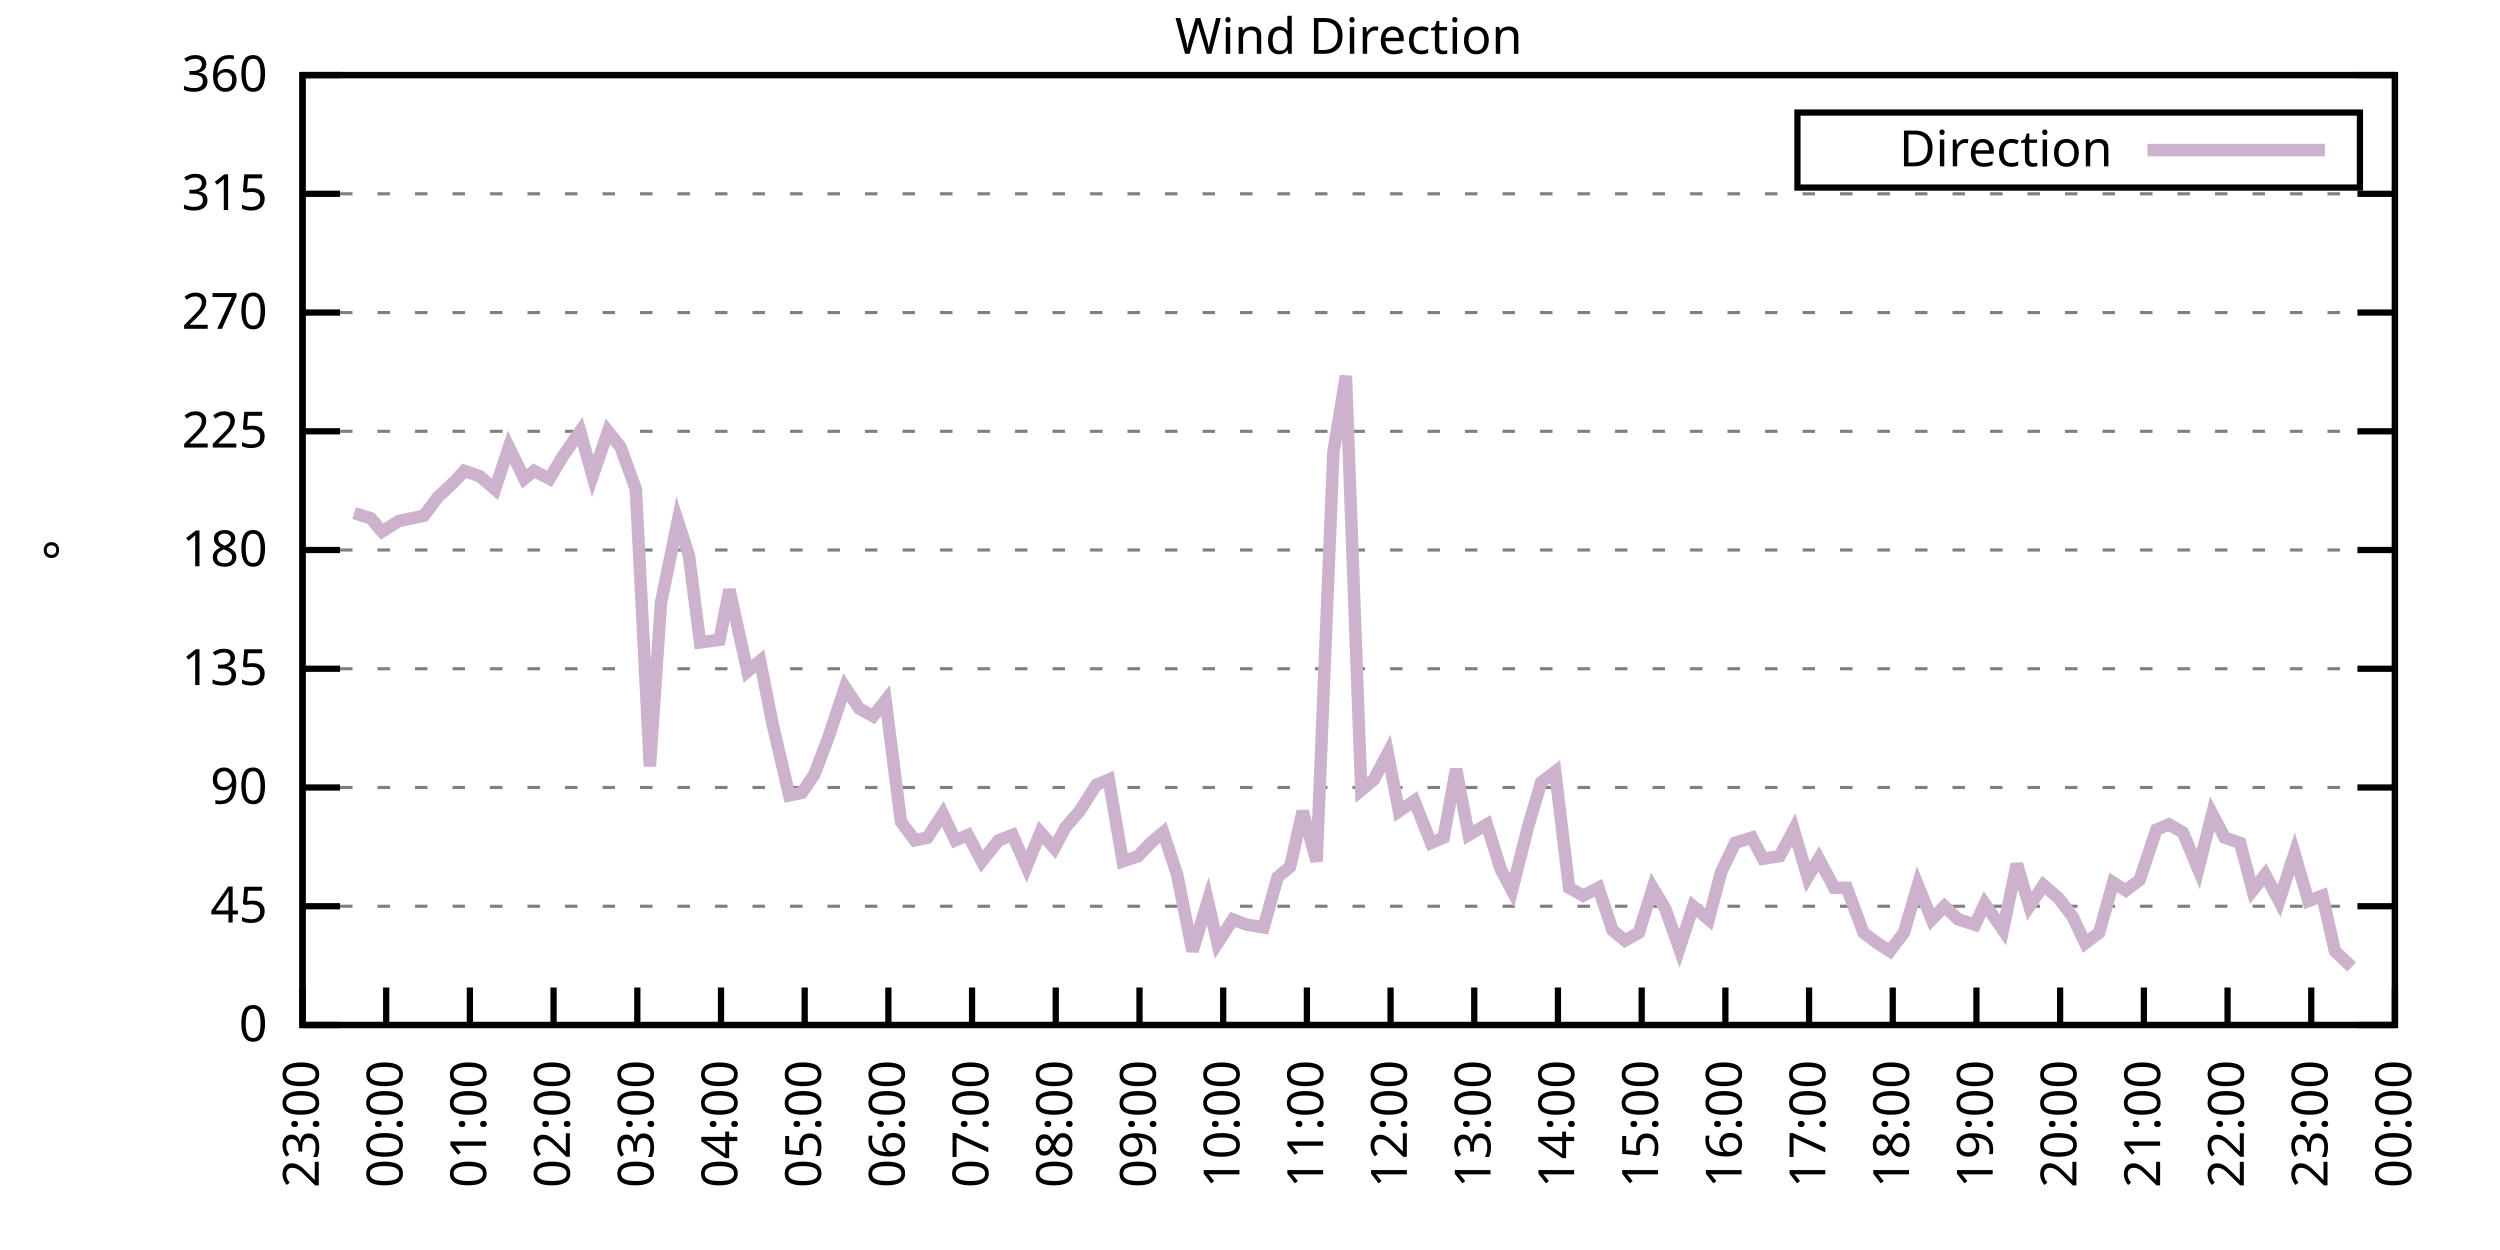
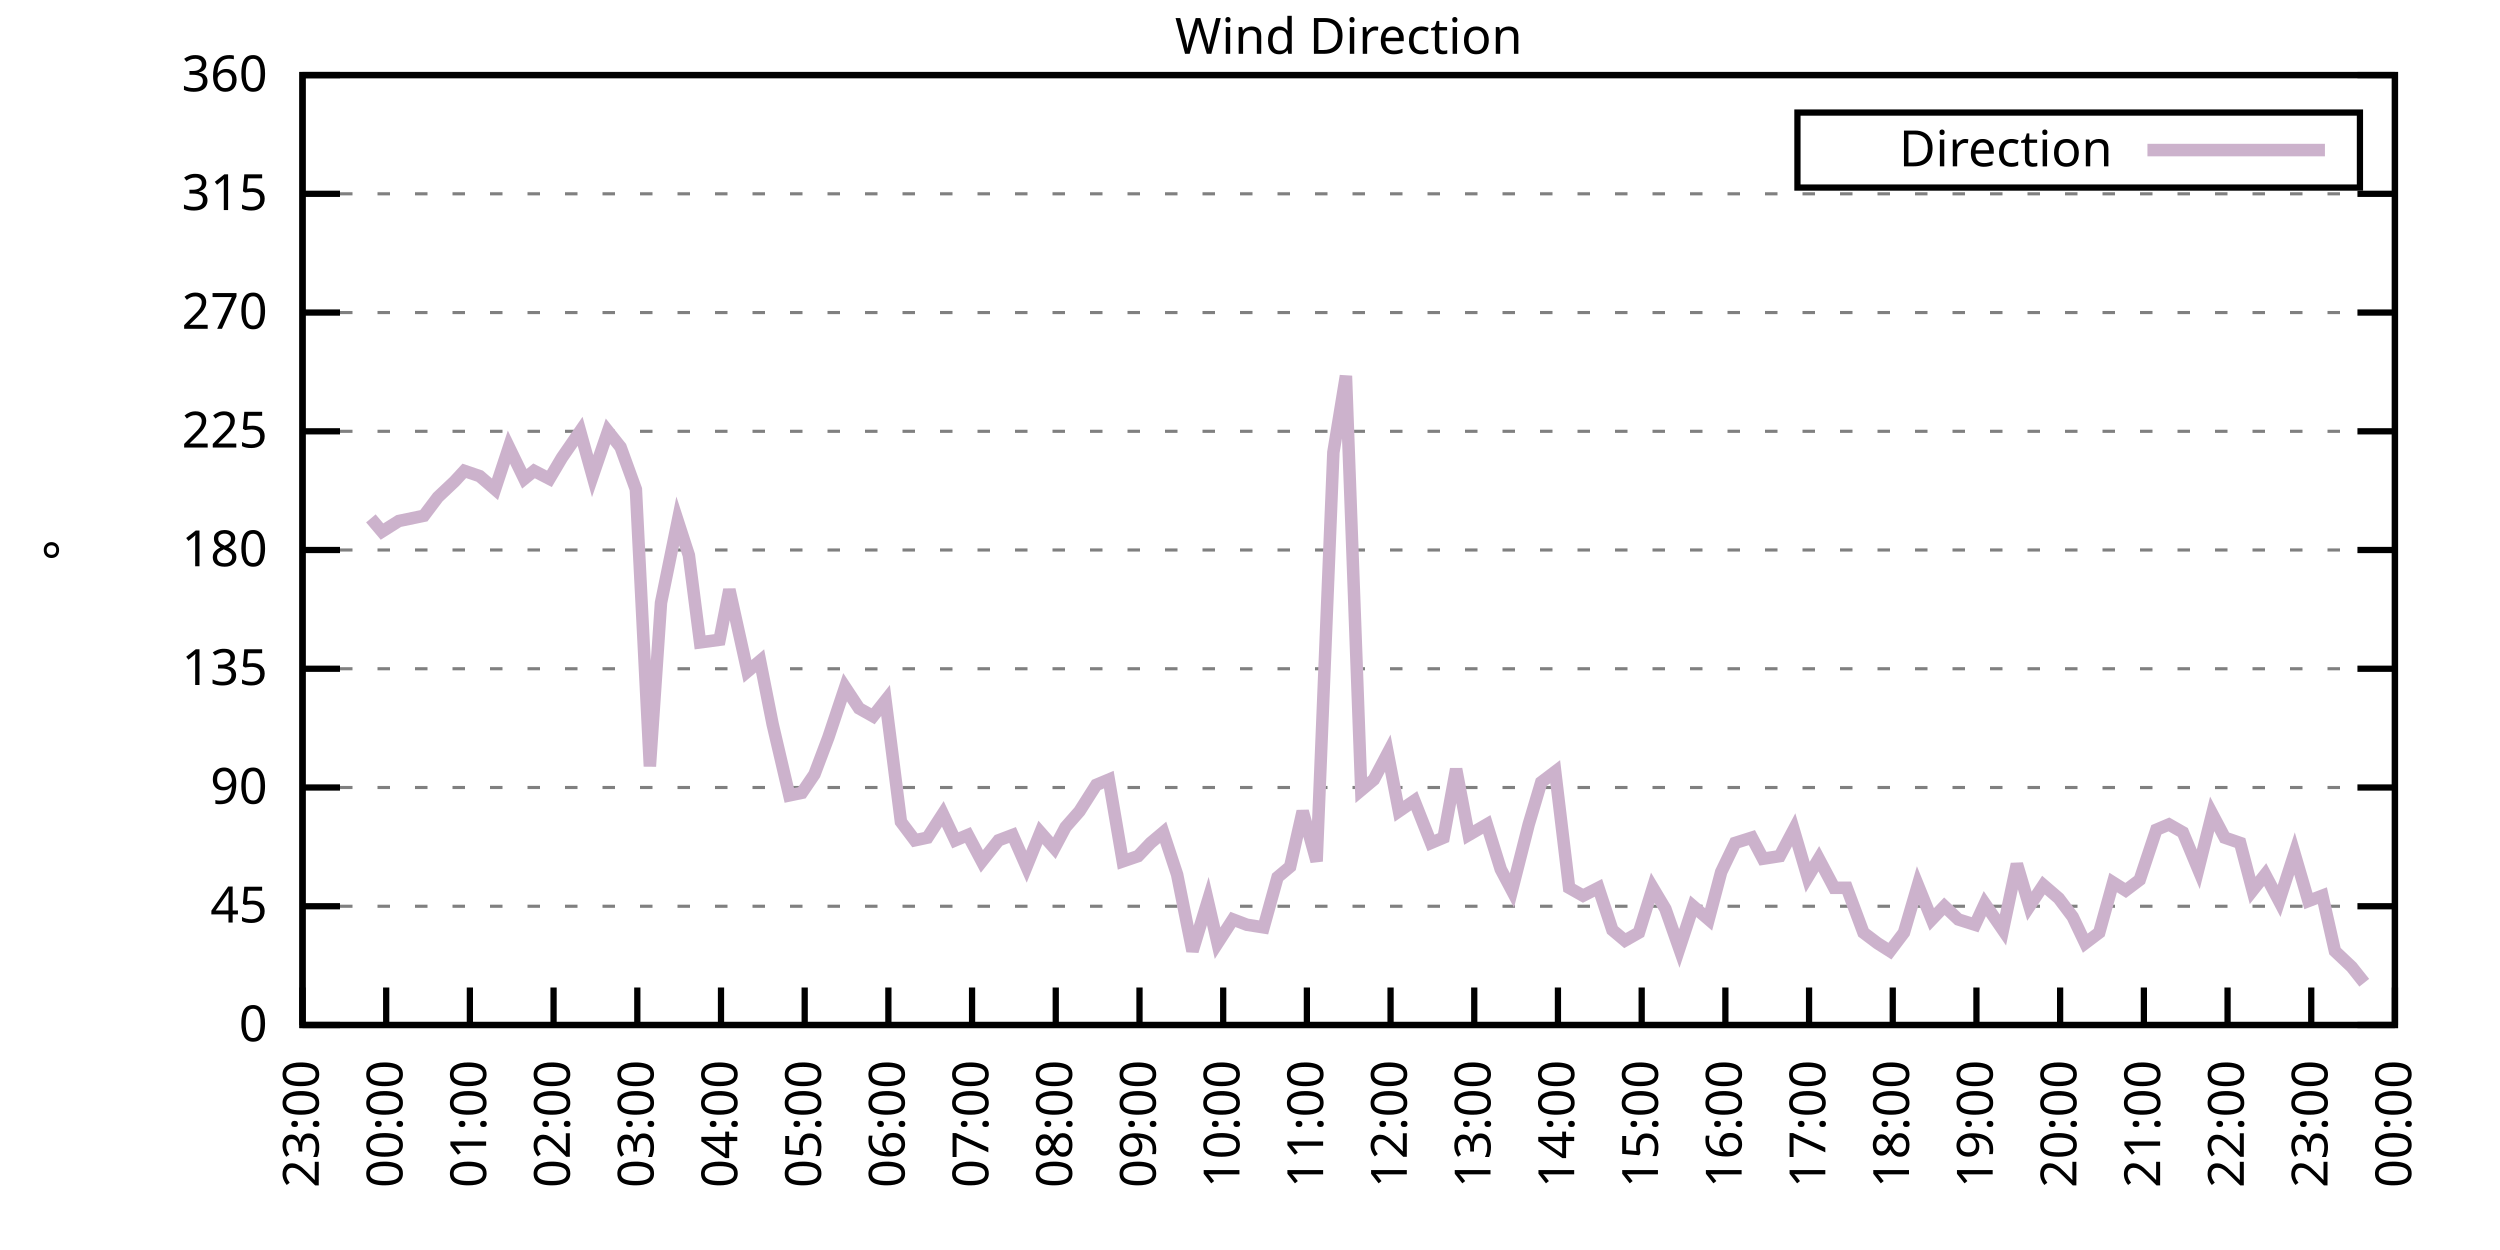
<svg xmlns="http://www.w3.org/2000/svg" xmlns:xlink="http://www.w3.org/1999/xlink" width="400" height="200" viewBox="0 0 400 200">
  <g id="gnuplot_canvas">
    <rect x="0" y="0" width="400" height="200" fill="none" />
    <defs>
      <circle id="gpDot" r="0.5" stroke-width="0.5" stroke="currentColor" />
      <path id="gpPt0" stroke-width="0.333" stroke="currentColor" d="M-1,0 h2 M0,-1 v2" />
      <path id="gpPt1" stroke-width="0.333" stroke="currentColor" d="M-1,-1 L1,1 M1,-1 L-1,1" />
      <path id="gpPt2" stroke-width="0.333" stroke="currentColor" d="M-1,0 L1,0 M0,-1 L0,1 M-1,-1 L1,1 M-1,1 L1,-1" />
      <rect id="gpPt3" stroke-width="0.333" stroke="currentColor" x="-1" y="-1" width="2" height="2" />
      <rect id="gpPt4" stroke-width="0.333" stroke="currentColor" fill="currentColor" x="-1" y="-1" width="2" height="2" />
      <circle id="gpPt5" stroke-width="0.333" stroke="currentColor" cx="0" cy="0" r="1" />
      <use xlink:href="#gpPt5" id="gpPt6" fill="currentColor" stroke="none" />
      <path id="gpPt7" stroke-width="0.333" stroke="currentColor" d="M0,-1.33 L-1.33,0.67 L1.33,0.67 z" />
      <use xlink:href="#gpPt7" id="gpPt8" fill="currentColor" stroke="none" />
      <use xlink:href="#gpPt7" id="gpPt9" stroke="currentColor" transform="rotate(180)" />
      <use xlink:href="#gpPt9" id="gpPt10" fill="currentColor" stroke="none" />
      <use xlink:href="#gpPt3" id="gpPt11" stroke="currentColor" transform="rotate(45)" />
      <use xlink:href="#gpPt11" id="gpPt12" fill="currentColor" stroke="none" />
      <path id="gpPt13" stroke-width="0.333" stroke="currentColor" d="M0,1.330 L1.265,0.411 L0.782,-1.067 L-0.782,-1.076 L-1.265,0.411 z" />
      <use xlink:href="#gpPt13" id="gpPt14" fill="currentColor" stroke="none" />
      <filter id="textbox" filterUnits="objectBoundingBox" x="0" y="0" height="1" width="1">
        <feFlood flood-color="white" flood-opacity="1" result="bgnd" />
        <feComposite in="SourceGraphic" in2="bgnd" operator="atop" />
      </filter>
      <filter id="greybox" filterUnits="objectBoundingBox" x="0" y="0" height="1" width="1">
        <feFlood flood-color="lightgrey" flood-opacity="1" result="grey" />
        <feComposite in="SourceGraphic" in2="grey" operator="atop" />
      </filter>
    </defs>
    <g fill="none" color="white" stroke="currentColor" stroke-width="1.00" stroke-linecap="butt" stroke-linejoin="miter">
</g>
    <g fill="none" color="black" stroke="currentColor" stroke-width="1.00" stroke-linecap="butt" stroke-linejoin="miter">
      <g stroke="none" shape-rendering="crispEdges">
        <polygon fill="rgb(255, 255, 255)" points="48.40,164.00 383.18,164.00 383.18,12.02 48.40,12.02 " />
      </g>
    </g>
    <g fill="none" color="black" stroke="currentColor" stroke-width="1.00" stroke-linecap="butt" stroke-linejoin="miter">
</g>
    <g fill="none" color="black" stroke="black" stroke-width="0.50" stroke-linecap="butt" stroke-linejoin="miter">
</g>
    <g fill="none" color="gray" stroke="currentColor" stroke-width="0.50" stroke-linecap="butt" stroke-linejoin="miter">
      <path stroke="gray" stroke-dasharray="2,4" class="gridline" d="M48.40,164.00 L383.19,164.00  " />
    </g>
    <g fill="none" color="gray" stroke="gray" stroke-width="1.00" stroke-linecap="butt" stroke-linejoin="miter">
</g>
    <g fill="none" color="black" stroke="currentColor" stroke-width="1.00" stroke-linecap="butt" stroke-linejoin="miter">
      <path stroke="black" d="M48.40,164.00 L54.40,164.00 M383.19,164.00 L377.19,164.00  " />
      <g transform="translate(42.80,166.60)" stroke="none" fill="black" font-family="Sans" font-size="8.00" text-anchor="end">
        <text>
          <tspan font-family="Sans"> 0</tspan>
        </text>
      </g>
    </g>
    <g fill="none" color="black" stroke="currentColor" stroke-width="1.00" stroke-linecap="butt" stroke-linejoin="miter">
</g>
    <g fill="none" color="black" stroke="black" stroke-width="0.50" stroke-linecap="butt" stroke-linejoin="miter">
</g>
    <g fill="none" color="gray" stroke="currentColor" stroke-width="0.50" stroke-linecap="butt" stroke-linejoin="miter">
      <path stroke="gray" stroke-dasharray="2,4" class="gridline" d="M48.40,145.00 L383.19,145.00  " />
    </g>
    <g fill="none" color="gray" stroke="gray" stroke-width="1.00" stroke-linecap="butt" stroke-linejoin="miter">
</g>
    <g fill="none" color="black" stroke="currentColor" stroke-width="1.00" stroke-linecap="butt" stroke-linejoin="miter">
      <path stroke="black" d="M48.40,145.00 L54.40,145.00 M383.19,145.00 L377.19,145.00  " />
      <g transform="translate(42.80,147.60)" stroke="none" fill="black" font-family="Sans" font-size="8.00" text-anchor="end">
        <text>
          <tspan font-family="Sans"> 45</tspan>
        </text>
      </g>
    </g>
    <g fill="none" color="black" stroke="currentColor" stroke-width="1.00" stroke-linecap="butt" stroke-linejoin="miter">
</g>
    <g fill="none" color="black" stroke="black" stroke-width="0.50" stroke-linecap="butt" stroke-linejoin="miter">
</g>
    <g fill="none" color="gray" stroke="currentColor" stroke-width="0.50" stroke-linecap="butt" stroke-linejoin="miter">
      <path stroke="gray" stroke-dasharray="2,4" class="gridline" d="M48.40,126.00 L383.19,126.00  " />
    </g>
    <g fill="none" color="gray" stroke="gray" stroke-width="1.00" stroke-linecap="butt" stroke-linejoin="miter">
</g>
    <g fill="none" color="black" stroke="currentColor" stroke-width="1.00" stroke-linecap="butt" stroke-linejoin="miter">
      <path stroke="black" d="M48.40,126.00 L54.40,126.00 M383.19,126.00 L377.19,126.00  " />
      <g transform="translate(42.80,128.60)" stroke="none" fill="black" font-family="Sans" font-size="8.00" text-anchor="end">
        <text>
          <tspan font-family="Sans"> 90</tspan>
        </text>
      </g>
    </g>
    <g fill="none" color="black" stroke="currentColor" stroke-width="1.00" stroke-linecap="butt" stroke-linejoin="miter">
</g>
    <g fill="none" color="black" stroke="black" stroke-width="0.50" stroke-linecap="butt" stroke-linejoin="miter">
</g>
    <g fill="none" color="gray" stroke="currentColor" stroke-width="0.50" stroke-linecap="butt" stroke-linejoin="miter">
      <path stroke="gray" stroke-dasharray="2,4" class="gridline" d="M48.40,107.00 L383.19,107.00  " />
    </g>
    <g fill="none" color="gray" stroke="gray" stroke-width="1.00" stroke-linecap="butt" stroke-linejoin="miter">
</g>
    <g fill="none" color="black" stroke="currentColor" stroke-width="1.00" stroke-linecap="butt" stroke-linejoin="miter">
      <path stroke="black" d="M48.40,107.00 L54.40,107.00 M383.19,107.00 L377.19,107.00  " />
      <g transform="translate(42.80,109.60)" stroke="none" fill="black" font-family="Sans" font-size="8.00" text-anchor="end">
        <text>
          <tspan font-family="Sans"> 135</tspan>
        </text>
      </g>
    </g>
    <g fill="none" color="black" stroke="currentColor" stroke-width="1.00" stroke-linecap="butt" stroke-linejoin="miter">
</g>
    <g fill="none" color="black" stroke="black" stroke-width="0.50" stroke-linecap="butt" stroke-linejoin="miter">
</g>
    <g fill="none" color="gray" stroke="currentColor" stroke-width="0.50" stroke-linecap="butt" stroke-linejoin="miter">
      <path stroke="gray" stroke-dasharray="2,4" class="gridline" d="M48.40,88.00 L383.19,88.00  " />
    </g>
    <g fill="none" color="gray" stroke="gray" stroke-width="1.00" stroke-linecap="butt" stroke-linejoin="miter">
</g>
    <g fill="none" color="black" stroke="currentColor" stroke-width="1.00" stroke-linecap="butt" stroke-linejoin="miter">
      <path stroke="black" d="M48.40,88.00 L54.40,88.00 M383.19,88.00 L377.19,88.00  " />
      <g transform="translate(42.80,90.60)" stroke="none" fill="black" font-family="Sans" font-size="8.00" text-anchor="end">
        <text>
          <tspan font-family="Sans"> 180</tspan>
        </text>
      </g>
    </g>
    <g fill="none" color="black" stroke="currentColor" stroke-width="1.00" stroke-linecap="butt" stroke-linejoin="miter">
</g>
    <g fill="none" color="black" stroke="black" stroke-width="0.50" stroke-linecap="butt" stroke-linejoin="miter">
</g>
    <g fill="none" color="gray" stroke="currentColor" stroke-width="0.50" stroke-linecap="butt" stroke-linejoin="miter">
      <path stroke="gray" stroke-dasharray="2,4" class="gridline" d="M48.40,69.01 L383.19,69.01  " />
    </g>
    <g fill="none" color="gray" stroke="gray" stroke-width="1.00" stroke-linecap="butt" stroke-linejoin="miter">
</g>
    <g fill="none" color="black" stroke="currentColor" stroke-width="1.00" stroke-linecap="butt" stroke-linejoin="miter">
      <path stroke="black" d="M48.40,69.01 L54.40,69.01 M383.19,69.01 L377.19,69.01  " />
      <g transform="translate(42.80,71.61)" stroke="none" fill="black" font-family="Sans" font-size="8.00" text-anchor="end">
        <text>
          <tspan font-family="Sans"> 225</tspan>
        </text>
      </g>
    </g>
    <g fill="none" color="black" stroke="currentColor" stroke-width="1.00" stroke-linecap="butt" stroke-linejoin="miter">
</g>
    <g fill="none" color="black" stroke="black" stroke-width="0.50" stroke-linecap="butt" stroke-linejoin="miter">
</g>
    <g fill="none" color="gray" stroke="currentColor" stroke-width="0.50" stroke-linecap="butt" stroke-linejoin="miter">
      <path stroke="gray" stroke-dasharray="2,4" class="gridline" d="M48.40,50.01 L383.19,50.01  " />
    </g>
    <g fill="none" color="gray" stroke="gray" stroke-width="1.00" stroke-linecap="butt" stroke-linejoin="miter">
</g>
    <g fill="none" color="black" stroke="currentColor" stroke-width="1.00" stroke-linecap="butt" stroke-linejoin="miter">
      <path stroke="black" d="M48.40,50.01 L54.40,50.01 M383.19,50.01 L377.19,50.01  " />
      <g transform="translate(42.80,52.61)" stroke="none" fill="black" font-family="Sans" font-size="8.00" text-anchor="end">
        <text>
          <tspan font-family="Sans"> 270</tspan>
        </text>
      </g>
    </g>
    <g fill="none" color="black" stroke="currentColor" stroke-width="1.00" stroke-linecap="butt" stroke-linejoin="miter">
</g>
    <g fill="none" color="black" stroke="black" stroke-width="0.50" stroke-linecap="butt" stroke-linejoin="miter">
</g>
    <g fill="none" color="gray" stroke="currentColor" stroke-width="0.50" stroke-linecap="butt" stroke-linejoin="miter">
      <path stroke="gray" stroke-dasharray="2,4" class="gridline" d="M48.40,31.01 L383.19,31.01  " />
    </g>
    <g fill="none" color="gray" stroke="gray" stroke-width="1.00" stroke-linecap="butt" stroke-linejoin="miter">
</g>
    <g fill="none" color="black" stroke="currentColor" stroke-width="1.00" stroke-linecap="butt" stroke-linejoin="miter">
      <path stroke="black" d="M48.40,31.01 L54.40,31.01 M383.19,31.01 L377.19,31.01  " />
      <g transform="translate(42.80,33.61)" stroke="none" fill="black" font-family="Sans" font-size="8.00" text-anchor="end">
        <text>
          <tspan font-family="Sans"> 315</tspan>
        </text>
      </g>
    </g>
    <g fill="none" color="black" stroke="currentColor" stroke-width="1.00" stroke-linecap="butt" stroke-linejoin="miter">
</g>
    <g fill="none" color="black" stroke="black" stroke-width="0.50" stroke-linecap="butt" stroke-linejoin="miter">
</g>
    <g fill="none" color="gray" stroke="currentColor" stroke-width="0.50" stroke-linecap="butt" stroke-linejoin="miter">
      <path stroke="gray" stroke-dasharray="2,4" class="gridline" d="M48.40,12.01 L383.19,12.01  " />
    </g>
    <g fill="none" color="gray" stroke="gray" stroke-width="1.00" stroke-linecap="butt" stroke-linejoin="miter">
</g>
    <g fill="none" color="black" stroke="currentColor" stroke-width="1.00" stroke-linecap="butt" stroke-linejoin="miter">
      <path stroke="black" d="M48.40,12.01 L54.40,12.01 M383.19,12.01 L377.19,12.01  " />
      <g transform="translate(42.80,14.61)" stroke="none" fill="black" font-family="Sans" font-size="8.00" text-anchor="end">
        <text>
          <tspan font-family="Sans"> 360</tspan>
        </text>
      </g>
    </g>
    <g fill="none" color="black" stroke="currentColor" stroke-width="1.00" stroke-linecap="butt" stroke-linejoin="miter">
      <path stroke="black" d="M48.40,164.00 L48.40,158.00  " />
      <g transform="translate(51.00,169.60) rotate(270.00)" stroke="none" fill="black" font-family="Sans" font-size="8.00" text-anchor="end">
        <text>
          <tspan font-family="Sans">23:00</tspan>
        </text>
      </g>
    </g>
    <g fill="none" color="black" stroke="currentColor" stroke-width="1.00" stroke-linecap="butt" stroke-linejoin="miter">
      <path stroke="black" d="M61.79,164.00 L61.79,158.00  " />
      <g transform="translate(64.39,169.60) rotate(270.00)" stroke="none" fill="black" font-family="Sans" font-size="8.00" text-anchor="end">
        <text>
          <tspan font-family="Sans">00:00</tspan>
        </text>
      </g>
    </g>
    <g fill="none" color="black" stroke="currentColor" stroke-width="1.00" stroke-linecap="butt" stroke-linejoin="miter">
      <path stroke="black" d="M75.18,164.00 L75.18,158.00  " />
      <g transform="translate(77.78,169.60) rotate(270.00)" stroke="none" fill="black" font-family="Sans" font-size="8.00" text-anchor="end">
        <text>
          <tspan font-family="Sans">01:00</tspan>
        </text>
      </g>
    </g>
    <g fill="none" color="black" stroke="currentColor" stroke-width="1.00" stroke-linecap="butt" stroke-linejoin="miter">
      <path stroke="black" d="M88.57,164.00 L88.57,158.00  " />
      <g transform="translate(91.17,169.60) rotate(270.00)" stroke="none" fill="black" font-family="Sans" font-size="8.00" text-anchor="end">
        <text>
          <tspan font-family="Sans">02:00</tspan>
        </text>
      </g>
    </g>
    <g fill="none" color="black" stroke="currentColor" stroke-width="1.00" stroke-linecap="butt" stroke-linejoin="miter">
      <path stroke="black" d="M101.97,164.00 L101.97,158.00  " />
      <g transform="translate(104.57,169.60) rotate(270.00)" stroke="none" fill="black" font-family="Sans" font-size="8.00" text-anchor="end">
        <text>
          <tspan font-family="Sans">03:00</tspan>
        </text>
      </g>
    </g>
    <g fill="none" color="black" stroke="currentColor" stroke-width="1.00" stroke-linecap="butt" stroke-linejoin="miter">
      <path stroke="black" d="M115.36,164.00 L115.36,158.00  " />
      <g transform="translate(117.96,169.60) rotate(270.00)" stroke="none" fill="black" font-family="Sans" font-size="8.00" text-anchor="end">
        <text>
          <tspan font-family="Sans">04:00</tspan>
        </text>
      </g>
    </g>
    <g fill="none" color="black" stroke="currentColor" stroke-width="1.00" stroke-linecap="butt" stroke-linejoin="miter">
      <path stroke="black" d="M128.75,164.00 L128.75,158.00  " />
      <g transform="translate(131.35,169.60) rotate(270.00)" stroke="none" fill="black" font-family="Sans" font-size="8.00" text-anchor="end">
        <text>
          <tspan font-family="Sans">05:00</tspan>
        </text>
      </g>
    </g>
    <g fill="none" color="black" stroke="currentColor" stroke-width="1.00" stroke-linecap="butt" stroke-linejoin="miter">
      <path stroke="black" d="M142.14,164.00 L142.14,158.00  " />
      <g transform="translate(144.74,169.60) rotate(270.00)" stroke="none" fill="black" font-family="Sans" font-size="8.00" text-anchor="end">
        <text>
          <tspan font-family="Sans">06:00</tspan>
        </text>
      </g>
    </g>
    <g fill="none" color="black" stroke="currentColor" stroke-width="1.00" stroke-linecap="butt" stroke-linejoin="miter">
      <path stroke="black" d="M155.53,164.00 L155.53,158.00  " />
      <g transform="translate(158.13,169.60) rotate(270.00)" stroke="none" fill="black" font-family="Sans" font-size="8.00" text-anchor="end">
        <text>
          <tspan font-family="Sans">07:00</tspan>
        </text>
      </g>
    </g>
    <g fill="none" color="black" stroke="currentColor" stroke-width="1.00" stroke-linecap="butt" stroke-linejoin="miter">
      <path stroke="black" d="M168.92,164.00 L168.92,158.00  " />
      <g transform="translate(171.52,169.60) rotate(270.00)" stroke="none" fill="black" font-family="Sans" font-size="8.00" text-anchor="end">
        <text>
          <tspan font-family="Sans">08:00</tspan>
        </text>
      </g>
    </g>
    <g fill="none" color="black" stroke="currentColor" stroke-width="1.00" stroke-linecap="butt" stroke-linejoin="miter">
      <path stroke="black" d="M182.32,164.00 L182.32,158.00  " />
      <g transform="translate(184.92,169.60) rotate(270.00)" stroke="none" fill="black" font-family="Sans" font-size="8.00" text-anchor="end">
        <text>
          <tspan font-family="Sans">09:00</tspan>
        </text>
      </g>
    </g>
    <g fill="none" color="black" stroke="currentColor" stroke-width="1.00" stroke-linecap="butt" stroke-linejoin="miter">
      <path stroke="black" d="M195.71,164.00 L195.71,158.00  " />
      <g transform="translate(198.31,169.60) rotate(270.00)" stroke="none" fill="black" font-family="Sans" font-size="8.00" text-anchor="end">
        <text>
          <tspan font-family="Sans">10:00</tspan>
        </text>
      </g>
    </g>
    <g fill="none" color="black" stroke="currentColor" stroke-width="1.00" stroke-linecap="butt" stroke-linejoin="miter">
      <path stroke="black" d="M209.10,164.00 L209.10,158.00  " />
      <g transform="translate(211.70,169.60) rotate(270.00)" stroke="none" fill="black" font-family="Sans" font-size="8.00" text-anchor="end">
        <text>
          <tspan font-family="Sans">11:00</tspan>
        </text>
      </g>
    </g>
    <g fill="none" color="black" stroke="currentColor" stroke-width="1.00" stroke-linecap="butt" stroke-linejoin="miter">
      <path stroke="black" d="M222.49,164.00 L222.49,158.00  " />
      <g transform="translate(225.09,169.60) rotate(270.00)" stroke="none" fill="black" font-family="Sans" font-size="8.00" text-anchor="end">
        <text>
          <tspan font-family="Sans">12:00</tspan>
        </text>
      </g>
    </g>
    <g fill="none" color="black" stroke="currentColor" stroke-width="1.00" stroke-linecap="butt" stroke-linejoin="miter">
      <path stroke="black" d="M235.88,164.00 L235.88,158.00  " />
      <g transform="translate(238.48,169.60) rotate(270.00)" stroke="none" fill="black" font-family="Sans" font-size="8.00" text-anchor="end">
        <text>
          <tspan font-family="Sans">13:00</tspan>
        </text>
      </g>
    </g>
    <g fill="none" color="black" stroke="currentColor" stroke-width="1.00" stroke-linecap="butt" stroke-linejoin="miter">
      <path stroke="black" d="M249.27,164.00 L249.27,158.00  " />
      <g transform="translate(251.87,169.60) rotate(270.00)" stroke="none" fill="black" font-family="Sans" font-size="8.00" text-anchor="end">
        <text>
          <tspan font-family="Sans">14:00</tspan>
        </text>
      </g>
    </g>
    <g fill="none" color="black" stroke="currentColor" stroke-width="1.00" stroke-linecap="butt" stroke-linejoin="miter">
      <path stroke="black" d="M262.67,164.00 L262.67,158.00  " />
      <g transform="translate(265.27,169.60) rotate(270.00)" stroke="none" fill="black" font-family="Sans" font-size="8.00" text-anchor="end">
        <text>
          <tspan font-family="Sans">15:00</tspan>
        </text>
      </g>
    </g>
    <g fill="none" color="black" stroke="currentColor" stroke-width="1.00" stroke-linecap="butt" stroke-linejoin="miter">
      <path stroke="black" d="M276.06,164.00 L276.06,158.00  " />
      <g transform="translate(278.66,169.60) rotate(270.00)" stroke="none" fill="black" font-family="Sans" font-size="8.00" text-anchor="end">
        <text>
          <tspan font-family="Sans">16:00</tspan>
        </text>
      </g>
    </g>
    <g fill="none" color="black" stroke="currentColor" stroke-width="1.00" stroke-linecap="butt" stroke-linejoin="miter">
      <path stroke="black" d="M289.45,164.00 L289.45,158.00  " />
      <g transform="translate(292.05,169.60) rotate(270.00)" stroke="none" fill="black" font-family="Sans" font-size="8.00" text-anchor="end">
        <text>
          <tspan font-family="Sans">17:00</tspan>
        </text>
      </g>
    </g>
    <g fill="none" color="black" stroke="currentColor" stroke-width="1.00" stroke-linecap="butt" stroke-linejoin="miter">
      <path stroke="black" d="M302.84,164.00 L302.84,158.00  " />
      <g transform="translate(305.44,169.60) rotate(270.00)" stroke="none" fill="black" font-family="Sans" font-size="8.00" text-anchor="end">
        <text>
          <tspan font-family="Sans">18:00</tspan>
        </text>
      </g>
    </g>
    <g fill="none" color="black" stroke="currentColor" stroke-width="1.00" stroke-linecap="butt" stroke-linejoin="miter">
      <path stroke="black" d="M316.23,164.00 L316.23,158.00  " />
      <g transform="translate(318.83,169.60) rotate(270.00)" stroke="none" fill="black" font-family="Sans" font-size="8.00" text-anchor="end">
        <text>
          <tspan font-family="Sans">19:00</tspan>
        </text>
      </g>
    </g>
    <g fill="none" color="black" stroke="currentColor" stroke-width="1.00" stroke-linecap="butt" stroke-linejoin="miter">
      <path stroke="black" d="M329.62,164.00 L329.62,158.00  " />
      <g transform="translate(332.22,169.60) rotate(270.00)" stroke="none" fill="black" font-family="Sans" font-size="8.00" text-anchor="end">
        <text>
          <tspan font-family="Sans">20:00</tspan>
        </text>
      </g>
    </g>
    <g fill="none" color="black" stroke="currentColor" stroke-width="1.00" stroke-linecap="butt" stroke-linejoin="miter">
      <path stroke="black" d="M343.02,164.00 L343.02,158.00  " />
      <g transform="translate(345.62,169.60) rotate(270.00)" stroke="none" fill="black" font-family="Sans" font-size="8.00" text-anchor="end">
        <text>
          <tspan font-family="Sans">21:00</tspan>
        </text>
      </g>
    </g>
    <g fill="none" color="black" stroke="currentColor" stroke-width="1.00" stroke-linecap="butt" stroke-linejoin="miter">
      <path stroke="black" d="M356.41,164.00 L356.41,158.00  " />
      <g transform="translate(359.01,169.60) rotate(270.00)" stroke="none" fill="black" font-family="Sans" font-size="8.00" text-anchor="end">
        <text>
          <tspan font-family="Sans">22:00</tspan>
        </text>
      </g>
    </g>
    <g fill="none" color="black" stroke="currentColor" stroke-width="1.00" stroke-linecap="butt" stroke-linejoin="miter">
      <path stroke="black" d="M369.80,164.00 L369.80,158.00  " />
      <g transform="translate(372.40,169.60) rotate(270.00)" stroke="none" fill="black" font-family="Sans" font-size="8.00" text-anchor="end">
        <text>
          <tspan font-family="Sans">23:00</tspan>
        </text>
      </g>
    </g>
    <g fill="none" color="black" stroke="currentColor" stroke-width="1.00" stroke-linecap="butt" stroke-linejoin="miter">
      <path stroke="black" d="M383.19,164.00 L383.19,158.00  " />
      <g transform="translate(385.79,169.60) rotate(270.00)" stroke="none" fill="black" font-family="Sans" font-size="8.00" text-anchor="end">
        <text>
          <tspan font-family="Sans">00:00</tspan>
        </text>
      </g>
    </g>
    <g fill="none" color="black" stroke="currentColor" stroke-width="1.00" stroke-linecap="butt" stroke-linejoin="miter">
</g>
    <g fill="none" color="black" stroke="currentColor" stroke-width="1.00" stroke-linecap="butt" stroke-linejoin="miter">
      <path stroke="black" d="M48.40,12.01 L48.40,164.00 L383.19,164.00 L383.19,12.01 L48.40,12.01 Z  " />
    </g>
    <g fill="none" color="black" stroke="currentColor" stroke-width="1.00" stroke-linecap="butt" stroke-linejoin="miter">
</g>
    <g fill="none" color="black" stroke="currentColor" stroke-width="1.00" stroke-linecap="butt" stroke-linejoin="miter">
      <path stroke="black" d="M287.59,30.01 L287.59,18.01 L377.59,18.01 L377.59,30.01 L287.59,30.01 Z  " />
    </g>
    <g id="Wind_direction_plot_1">
      <g fill="none" color="white" stroke="black" stroke-width="2.00" stroke-linecap="butt" stroke-linejoin="miter">
</g>
      <g fill="none" color="black" stroke="currentColor" stroke-width="2.00" stroke-linecap="butt" stroke-linejoin="miter">
        <g transform="translate(337.99,26.61)" stroke="none" fill="black" font-family="Sans" font-size="8.00" text-anchor="end">
          <text>
            <tspan font-family="Sans">Direction</tspan>
          </text>
        </g>
      </g>
      <g fill="none" color="black" stroke="currentColor" stroke-width="2.00" stroke-linecap="butt" stroke-linejoin="miter">
-         <path stroke="rgb(204, 178, 204)" d="M343.59,24.01 L371.99,24.01 M56.66,82.09 L59.34,82.94 L61.12,85.05 L63.80,83.36 L65.81,82.94 L67.82,82.52   L70.05,79.56 L72.73,77.03 L74.29,75.34 L76.75,76.18 L79.20,78.29 L81.43,71.54 L83.89,76.61 L85.45,75.34   L87.91,76.61 L89.91,73.23 L92.82,69.01 L94.82,76.18 L97.28,69.01 L99.29,71.54 L101.74,78.29 L103.98,122.62   L105.76,96.45 L108.44,83.36 L110.22,88.85 L112.01,102.78 L115.13,102.36 L116.70,94.34 L119.60,107.43 L121.61,105.74   L123.62,115.87 L126.29,127.27 L128.30,126.85 L130.31,123.89 L132.54,117.98 L135.22,109.96 L137.45,113.34 L139.69,114.60   L141.69,112.07 L144.15,131.49 L146.38,134.45 L148.39,134.02 L150.85,130.22 L152.85,134.45 L154.86,133.60 L157.10,137.82   L159.77,134.45 L162.01,133.60 L164.24,138.67 L166.47,133.18 L168.70,135.71 L170.49,132.34 L172.72,129.80 L175.40,125.58   L177.41,124.74 L179.64,137.82 L182.09,136.98 L184.10,134.87 L186.11,133.18 L188.34,139.93 L190.80,152.18 L193.25,144.16   L194.81,150.91 L197.27,147.11 L199.50,147.96 L202.18,148.38 L204.41,140.36 L206.42,138.67 L208.43,129.80 L210.66,137.82   L213.34,72.38 L215.35,60.14 L217.80,126.42 L219.81,124.74 L222.04,120.51 L223.83,129.80 L226.29,128.11 L228.96,134.87   L230.97,134.02 L232.98,123.05 L234.99,133.60 L237.89,131.91 L240.12,139.09 L241.91,142.47 L244.59,131.91 L246.60,125.16   L248.83,123.47 L251.06,142.05 L253.29,143.31 L255.75,142.05 L257.98,148.80 L259.99,150.49 L262.22,149.22 L264.45,142.05   L266.46,145.42 L268.69,151.76 L270.92,145.00 L273.38,147.11 L275.39,139.51 L277.62,134.87 L280.30,134.02 L282.08,137.40   L284.76,136.98 L286.99,132.76 L289.23,140.36 L291.01,137.40 L293.47,142.05 L295.48,142.05 L298.15,149.22 L300.39,150.91   L302.39,152.18 L304.63,149.22 L306.86,141.62 L309.09,147.11 L311.10,145.00 L313.33,147.11 L316.01,147.96 L317.57,144.58   L320.47,148.80 L322.70,138.25 L324.71,145.00 L326.95,141.62 L329.40,143.73 L331.63,146.69 L333.64,150.91 L335.87,149.22   L338.10,141.20 L340.11,142.47 L342.35,140.78 L345.02,132.76 L347.03,131.91 L349.26,133.18 L351.72,139.09 L353.95,130.22   L355.96,134.02 L358.42,134.87 L360.42,142.47 L362.43,139.93 L364.66,144.16 L367.12,136.56 L369.35,144.16 L371.58,143.31   L373.59,152.18 L376.27,154.71  " />
+         <path stroke="rgb(204, 178, 204)" d="M343.59,24.01 L371.99,24.01 M59.34,82.94 L61.12,85.05 L63.80,83.36 L65.81,82.94 L67.82,82.52 L70.05,79.56   L72.73,77.03 L74.29,75.34 L76.75,76.18 L79.20,78.29 L81.43,71.54 L83.89,76.61 L85.45,75.34 L87.91,76.61   L89.91,73.23 L92.82,69.01 L94.82,76.18 L97.28,69.01 L99.29,71.54 L101.74,78.29 L103.98,122.62 L105.76,96.45   L108.44,83.36 L110.22,88.85 L112.01,102.78 L115.13,102.36 L116.70,94.34 L119.60,107.43 L121.61,105.74 L123.62,115.87   L126.29,127.27 L128.30,126.85 L130.31,123.89 L132.54,117.98 L135.22,109.96 L137.45,113.34 L139.69,114.60 L141.69,112.07   L144.15,131.49 L146.38,134.45 L148.39,134.02 L150.85,130.22 L152.85,134.45 L154.86,133.60 L157.10,137.82 L159.77,134.45   L162.01,133.60 L164.24,138.67 L166.47,133.18 L168.70,135.71 L170.49,132.34 L172.72,129.80 L175.40,125.58 L177.41,124.74   L179.64,137.82 L182.09,136.98 L184.10,134.87 L186.11,133.18 L188.34,139.93 L190.80,152.18 L193.25,144.16 L194.81,150.91   L197.27,147.11 L199.50,147.96 L202.18,148.38 L204.41,140.36 L206.42,138.67 L208.43,129.80 L210.66,137.82 L213.34,72.38   L215.35,60.14 L217.80,126.42 L219.81,124.74 L222.04,120.51 L223.83,129.80 L226.29,128.11 L228.96,134.87 L230.97,134.02   L232.98,123.05 L234.99,133.60 L237.89,131.91 L240.12,139.09 L241.91,142.47 L244.59,131.91 L246.60,125.16 L248.83,123.47   L251.06,142.05 L253.29,143.31 L255.75,142.05 L257.98,148.80 L259.99,150.49 L262.22,149.22 L264.45,142.05 L266.46,145.42   L268.69,151.76 L270.92,145.00 L273.38,147.11 L275.39,139.51 L277.62,134.87 L280.30,134.02 L282.08,137.40 L284.76,136.98   L286.99,132.76 L289.23,140.36 L291.01,137.40 L293.47,142.05 L295.48,142.05 L298.15,149.22 L300.39,150.91 L302.39,152.18   L304.63,149.22 L306.86,141.62 L309.09,147.11 L311.10,145.00 L313.33,147.11 L316.01,147.96 L317.57,144.58 L320.47,148.80   L322.70,138.25 L324.71,145.00 L326.95,141.62 L329.40,143.73 L331.63,146.69 L333.64,150.91 L335.87,149.22 L338.10,141.20   L340.11,142.47 L342.35,140.78 L345.02,132.76 L347.03,131.91 L349.26,133.18 L351.72,139.09 L353.95,130.22 L355.96,134.02   L358.42,134.87 L360.42,142.47 L362.43,139.93 L364.66,144.16 L367.12,136.56 L369.35,144.16 L371.58,143.31 L373.59,152.18   L376.27,154.71 L378.28,157.24  " />
      </g>
    </g>
    <g fill="none" color="black" stroke="currentColor" stroke-width="2.00" stroke-linecap="butt" stroke-linejoin="miter">
</g>
    <g fill="none" color="black" stroke="black" stroke-width="1.00" stroke-linecap="butt" stroke-linejoin="miter">
</g>
    <g fill="none" color="black" stroke="currentColor" stroke-width="1.00" stroke-linecap="butt" stroke-linejoin="miter">
      <path stroke="black" d="M48.40,12.01 L48.40,164.00 L383.19,164.00 L383.19,12.01 L48.40,12.01 Z  " />
      <g transform="translate(12.80,88.01) rotate(270.00)" stroke="none" fill="black" font-family="Sans" font-size="8.00" text-anchor="middle">
        <text>
          <tspan font-family="Sans">°</tspan>
        </text>
      </g>
    </g>
    <g fill="none" color="black" stroke="currentColor" stroke-width="1.00" stroke-linecap="butt" stroke-linejoin="miter">
</g>
    <g fill="none" color="black" stroke="currentColor" stroke-width="1.00" stroke-linecap="butt" stroke-linejoin="miter">
      <g transform="translate(215.79,8.61)" stroke="none" fill="black" font-family="Sans" font-size="8.00" text-anchor="middle">
        <text>
          <tspan font-family="Sans">Wind Direction</tspan>
        </text>
      </g>
    </g>
    <g fill="none" color="black" stroke="currentColor" stroke-width="1.00" stroke-linecap="butt" stroke-linejoin="miter">
</g>
  </g>
</svg>
